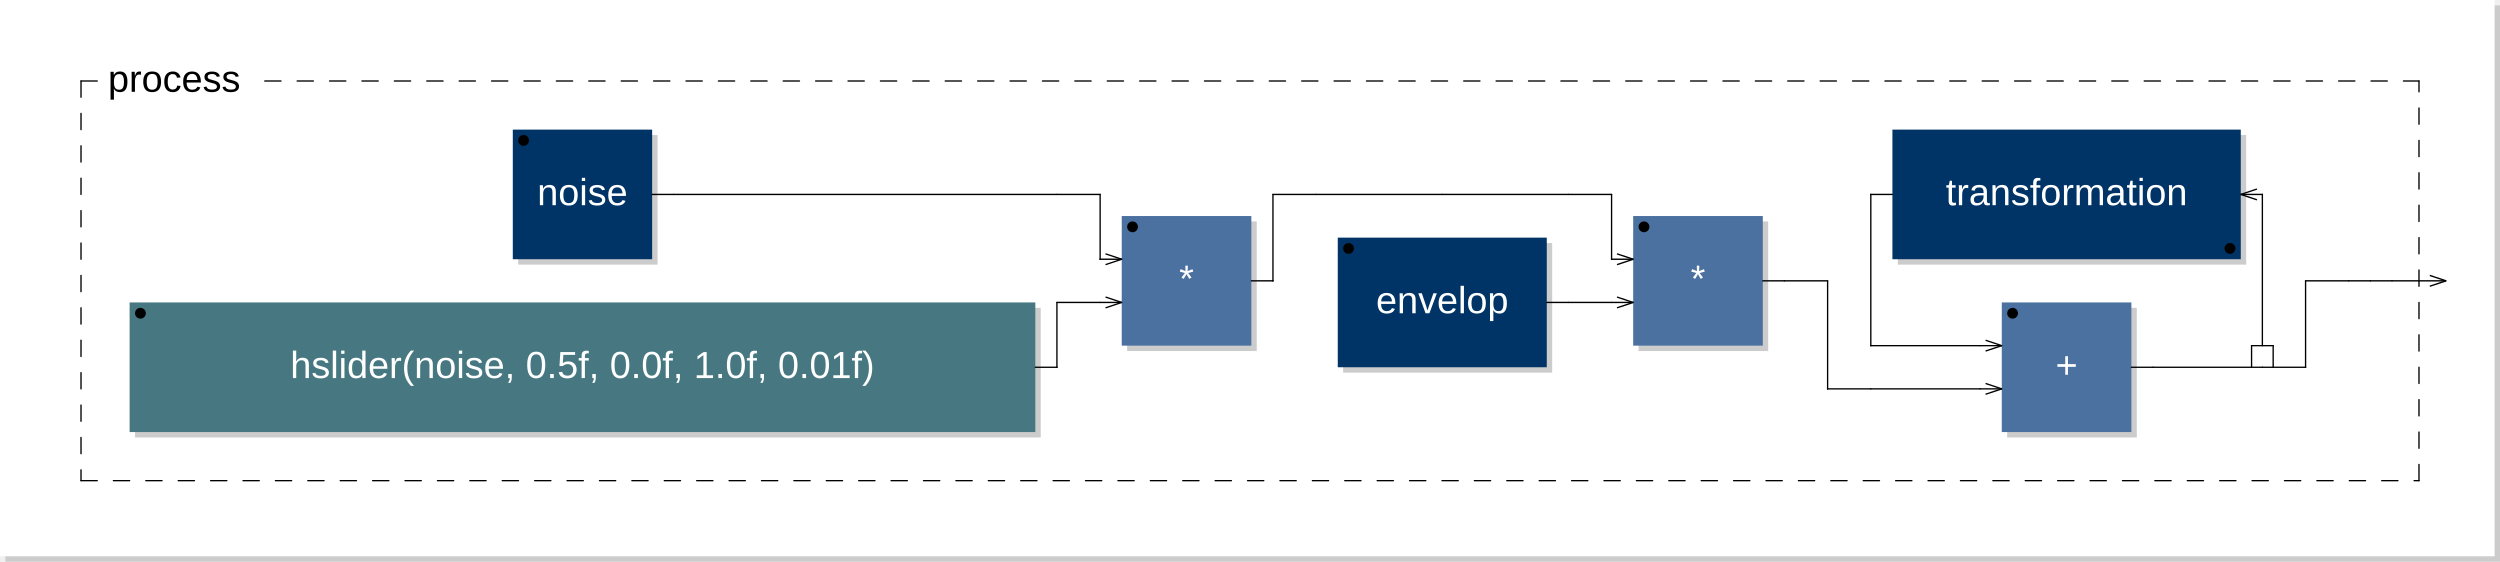
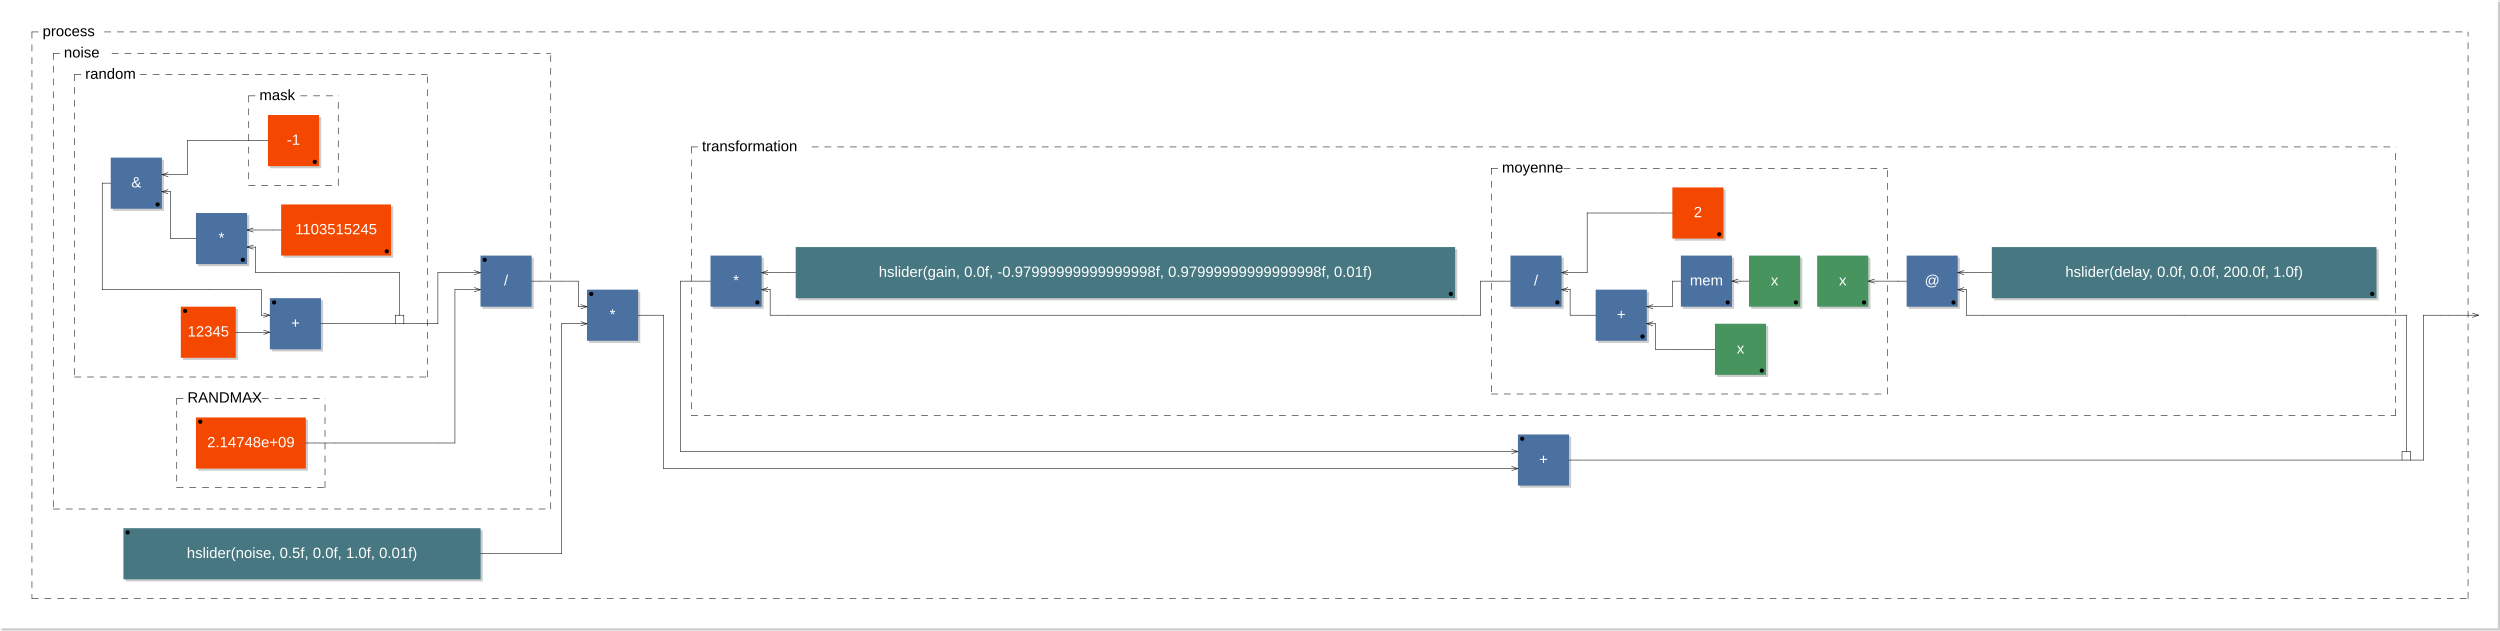
- <svg xmlns="http://www.w3.org/2000/svg" xmlns:xlink="http://www.w3.org/1999/xlink" viewBox="0 0 462.9 104" width="231.45mm" height="52mm" version="1.1">
-   <rect x="1" y="1" width="461.9" height="103" rx="0" ry="0" style="stroke:none;fill:#cccccc;" />
-   <rect x="0" y="0" width="461.9" height="103" rx="0" ry="0" style="stroke:none;fill:#ffffff;" />
+ <svg xmlns="http://www.w3.org/2000/svg" viewBox="0 0 1173.8 296" width="586.9mm" height="148mm" version="1.1">
+   <rect x="1" y="1" width="1172.8" height="295" rx="0" ry="0" style="stroke:none;fill:#cccccc;" />
+   <rect x="0" y="0" width="1172.8" height="295" rx="0" ry="0" style="stroke:none;fill:#ffffff;" />
  <text x="10" y="7" font-family="Arial" font-size="7" />
-   <a xlink:href="noise-0x7f2c7c030750.svg">
-     <rect x="95.95" y="25" width="25.8" height="24" rx="0" ry="0" style="stroke:none;fill:#cccccc;" />
-     <rect x="94.95" y="24" width="25.8" height="24" rx="0" ry="0" style="stroke:none;fill:#003366;" />
-   </a>
-   <a xlink:href="noise-0x7f2c7c030750.svg">
-     <text x="107.85" y="38" font-family="Arial" font-size="7" text-anchor="middle" fill="#FFFFFF">noise</text>
-   </a>
-   <circle cx="96.95" cy="26" r="1" />
-   <rect x="25" y="57" width="167.7" height="24" rx="0" ry="0" style="stroke:none;fill:#cccccc;" />
-   <rect x="24" y="56" width="167.7" height="24" rx="0" ry="0" style="stroke:none;fill:#477881;" />
-   <text x="107.85" y="70" font-family="Arial" font-size="7" text-anchor="middle" fill="#FFFFFF">hslider(noise, 0.5f, 0.0f, 1.0f, 0.01f)</text>
-   <circle cx="26" cy="58" r="1" />
-   <rect x="208.7" y="41" width="24" height="24" rx="0" ry="0" style="stroke:none;fill:#cccccc;" />
-   <rect x="207.7" y="40" width="24" height="24" rx="0" ry="0" style="stroke:none;fill:#4B71A1;" />
-   <text x="219.7" y="54" font-family="Arial" font-size="7" text-anchor="middle" fill="#FFFFFF">*</text>
-   <circle cx="209.7" cy="42" r="1" />
-   <line x1="204.7" y1="47" x2="207.7" y2="48" transform="rotate(0,207.7,48)" style="stroke: black; stroke-width:0.25;" />
-   <line x1="204.7" y1="49" x2="207.7" y2="48" transform="rotate(0,207.7,48)" style="stroke: black; stroke-width:0.25;" />
-   <line x1="204.7" y1="55" x2="207.7" y2="56" transform="rotate(0,207.7,56)" style="stroke: black; stroke-width:0.25;" />
-   <line x1="204.7" y1="57" x2="207.7" y2="56" transform="rotate(0,207.7,56)" style="stroke: black; stroke-width:0.25;" />
-   <a xlink:href="envelop-0x7f2c7c0cdb70.svg">
-     <rect x="248.7" y="45" width="38.7" height="24" rx="0" ry="0" style="stroke:none;fill:#cccccc;" />
-     <rect x="247.7" y="44" width="38.7" height="24" rx="0" ry="0" style="stroke:none;fill:#003366;" />
-   </a>
-   <a xlink:href="envelop-0x7f2c7c0cdb70.svg">
-     <text x="267.05" y="58" font-family="Arial" font-size="7" text-anchor="middle" fill="#FFFFFF">envelop</text>
-   </a>
-   <circle cx="249.7" cy="46" r="1" />
-   <rect x="303.4" y="41" width="24" height="24" rx="0" ry="0" style="stroke:none;fill:#cccccc;" />
-   <rect x="302.4" y="40" width="24" height="24" rx="0" ry="0" style="stroke:none;fill:#4B71A1;" />
-   <text x="314.4" y="54" font-family="Arial" font-size="7" text-anchor="middle" fill="#FFFFFF">*</text>
-   <circle cx="304.4" cy="42" r="1" />
-   <line x1="299.4" y1="47" x2="302.4" y2="48" transform="rotate(0,302.4,48)" style="stroke: black; stroke-width:0.25;" />
-   <line x1="299.4" y1="49" x2="302.4" y2="48" transform="rotate(0,302.4,48)" style="stroke: black; stroke-width:0.25;" />
-   <line x1="299.4" y1="55" x2="302.4" y2="56" transform="rotate(0,302.4,56)" style="stroke: black; stroke-width:0.25;" />
-   <line x1="299.4" y1="57" x2="302.4" y2="56" transform="rotate(0,302.4,56)" style="stroke: black; stroke-width:0.25;" />
-   <rect x="371.65" y="57" width="24" height="24" rx="0" ry="0" style="stroke:none;fill:#cccccc;" />
-   <rect x="370.65" y="56" width="24" height="24" rx="0" ry="0" style="stroke:none;fill:#4B71A1;" />
-   <text x="382.65" y="70" font-family="Arial" font-size="7" text-anchor="middle" fill="#FFFFFF">+</text>
-   <circle cx="372.65" cy="58" r="1" />
-   <line x1="367.65" y1="63" x2="370.65" y2="64" transform="rotate(0,370.65,64)" style="stroke: black; stroke-width:0.25;" />
-   <line x1="367.65" y1="65" x2="370.65" y2="64" transform="rotate(0,370.65,64)" style="stroke: black; stroke-width:0.25;" />
-   <line x1="367.65" y1="71" x2="370.65" y2="72" transform="rotate(0,370.65,72)" style="stroke: black; stroke-width:0.25;" />
-   <line x1="367.65" y1="73" x2="370.65" y2="72" transform="rotate(0,370.65,72)" style="stroke: black; stroke-width:0.25;" />
-   <a xlink:href="transformation-0x7f2c7c0d47f0.svg">
-     <rect x="351.4" y="25" width="64.5" height="24" rx="0" ry="0" style="stroke:none;fill:#cccccc;" />
-     <rect x="350.4" y="24" width="64.5" height="24" rx="0" ry="0" style="stroke:none;fill:#003366;" />
-   </a>
-   <a xlink:href="transformation-0x7f2c7c0d47f0.svg">
-     <text x="382.65" y="38" font-family="Arial" font-size="7" text-anchor="middle" fill="#FFFFFF">transformation</text>
-   </a>
-   <circle cx="412.9" cy="46" r="1" />
-   <line x1="417.9" y1="35" x2="414.9" y2="36" transform="rotate(0,414.9,36)" style="stroke: black; stroke-width:0.25;" />
-   <line x1="417.9" y1="37" x2="414.9" y2="36" transform="rotate(0,414.9,36)" style="stroke: black; stroke-width:0.25;" />
-   <line x1="416.9" y1="68" x2="416.9" y2="64" style="stroke:black; stroke-linecap:round; stroke-width:0.25;" />
-   <line x1="416.9" y1="64" x2="420.9" y2="64" style="stroke:black; stroke-linecap:round; stroke-width:0.25;" />
-   <line x1="420.9" y1="64" x2="420.9" y2="68" style="stroke:black; stroke-linecap:round; stroke-width:0.25;" />
-   <line x1="15" y1="15" x2="15" y2="89" style="stroke: black; stroke-linecap:round; stroke-width:0.25; stroke-dasharray:3,3;" />
-   <line x1="15" y1="89" x2="447.9" y2="89" style="stroke: black; stroke-linecap:round; stroke-width:0.25; stroke-dasharray:3,3;" />
-   <line x1="447.9" y1="89" x2="447.9" y2="15" style="stroke: black; stroke-linecap:round; stroke-width:0.25; stroke-dasharray:3,3;" />
+   <rect x="85.9" y="145" width="25.8" height="24" rx="0" ry="0" style="stroke:none;fill:#cccccc;" />
+   <rect x="84.9" y="144" width="25.8" height="24" rx="0" ry="0" style="stroke:none;fill:#f44800;" />
+   <text x="97.8" y="158" font-family="Arial" font-size="7" text-anchor="middle" fill="#FFFFFF">12345</text>
+   <circle cx="86.9" cy="146" r="1" />
+   <rect x="127.7" y="141" width="24" height="24" rx="0" ry="0" style="stroke:none;fill:#cccccc;" />
+   <rect x="126.7" y="140" width="24" height="24" rx="0" ry="0" style="stroke:none;fill:#4B71A1;" />
+   <text x="138.7" y="154" font-family="Arial" font-size="7" text-anchor="middle" fill="#FFFFFF">+</text>
+   <circle cx="128.7" cy="142" r="1" />
+   <line x1="123.7" y1="147" x2="126.7" y2="148" transform="rotate(0,126.7,148)" style="stroke: black; stroke-width:0.25;" />
+   <line x1="123.7" y1="149" x2="126.7" y2="148" transform="rotate(0,126.7,148)" style="stroke: black; stroke-width:0.25;" />
+   <line x1="123.7" y1="155" x2="126.7" y2="156" transform="rotate(0,126.7,156)" style="stroke: black; stroke-width:0.25;" />
+   <line x1="123.7" y1="157" x2="126.7" y2="156" transform="rotate(0,126.7,156)" style="stroke: black; stroke-width:0.25;" />
+   <rect x="133" y="97" width="51.6" height="24" rx="0" ry="0" style="stroke:none;fill:#cccccc;" />
+   <rect x="132" y="96" width="51.6" height="24" rx="0" ry="0" style="stroke:none;fill:#f44800;" />
+   <text x="157.8" y="110" font-family="Arial" font-size="7" text-anchor="middle" fill="#FFFFFF">1103515245</text>
+   <circle cx="181.6" cy="118" r="1" />
+   <rect x="93" y="101" width="24" height="24" rx="0" ry="0" style="stroke:none;fill:#cccccc;" />
+   <rect x="92" y="100" width="24" height="24" rx="0" ry="0" style="stroke:none;fill:#4B71A1;" />
+   <text x="104" y="114" font-family="Arial" font-size="7" text-anchor="middle" fill="#FFFFFF">*</text>
+   <circle cx="114" cy="122" r="1" />
+   <line x1="119" y1="115" x2="116" y2="116" transform="rotate(0,116,116)" style="stroke: black; stroke-width:0.25;" />
+   <line x1="119" y1="117" x2="116" y2="116" transform="rotate(0,116,116)" style="stroke: black; stroke-width:0.25;" />
+   <line x1="119" y1="107" x2="116" y2="108" transform="rotate(0,116,108)" style="stroke: black; stroke-width:0.25;" />
+   <line x1="119" y1="109" x2="116" y2="108" transform="rotate(0,116,108)" style="stroke: black; stroke-width:0.25;" />
+   <rect x="126.8" y="55" width="24" height="24" rx="0" ry="0" style="stroke:none;fill:#cccccc;" />
+   <rect x="125.8" y="54" width="24" height="24" rx="0" ry="0" style="stroke:none;fill:#f44800;" />
+   <text x="137.8" y="68" font-family="Arial" font-size="7" text-anchor="middle" fill="#FFFFFF">-1</text>
+   <circle cx="147.8" cy="76" r="1" />
+   <line x1="116.8" y1="45" x2="116.8" y2="87" style="stroke: black; stroke-linecap:round; stroke-width:0.25; stroke-dasharray:3,3;" />
+   <line x1="116.8" y1="87" x2="158.8" y2="87" style="stroke: black; stroke-linecap:round; stroke-width:0.25; stroke-dasharray:3,3;" />
+   <line x1="158.8" y1="87" x2="158.8" y2="45" style="stroke: black; stroke-linecap:round; stroke-width:0.25; stroke-dasharray:3,3;" />
+   <line x1="116.8" y1="45" x2="121.8" y2="45" style="stroke: black; stroke-linecap:round; stroke-width:0.25; stroke-dasharray:3,3;" />
+   <line x1="141.15" y1="45" x2="158.8" y2="45" style="stroke: black; stroke-linecap:round; stroke-width:0.25; stroke-dasharray:3,3;" />
+   <text x="121.8" y="47" font-family="Arial" font-size="7">mask</text>
+   <rect x="53" y="75" width="24" height="24" rx="0" ry="0" style="stroke:none;fill:#cccccc;" />
+   <rect x="52" y="74" width="24" height="24" rx="0" ry="0" style="stroke:none;fill:#4B71A1;" />
+   <text x="64" y="88" font-family="Arial" font-size="7" text-anchor="middle" fill="#FFFFFF">&amp;</text>
+   <circle cx="74" cy="96" r="1" />
+   <line x1="79" y1="89" x2="76" y2="90" transform="rotate(0,76,90)" style="stroke: black; stroke-width:0.25;" />
+   <line x1="79" y1="91" x2="76" y2="90" transform="rotate(0,76,90)" style="stroke: black; stroke-width:0.25;" />
+   <line x1="79" y1="81" x2="76" y2="82" transform="rotate(0,76,82)" style="stroke: black; stroke-width:0.25;" />
+   <line x1="79" y1="83" x2="76" y2="82" transform="rotate(0,76,82)" style="stroke: black; stroke-width:0.25;" />
+   <line x1="185.6" y1="152" x2="185.6" y2="148" style="stroke:black; stroke-linecap:round; stroke-width:0.25;" />
+   <line x1="185.6" y1="148" x2="189.6" y2="148" style="stroke:black; stroke-linecap:round; stroke-width:0.25;" />
+   <line x1="189.6" y1="148" x2="189.6" y2="152" style="stroke:black; stroke-linecap:round; stroke-width:0.25;" />
+   <line x1="35" y1="35" x2="35" y2="177" style="stroke: black; stroke-linecap:round; stroke-width:0.25; stroke-dasharray:3,3;" />
+   <line x1="35" y1="177" x2="200.6" y2="177" style="stroke: black; stroke-linecap:round; stroke-width:0.25; stroke-dasharray:3,3;" />
+   <line x1="200.6" y1="177" x2="200.6" y2="35" style="stroke: black; stroke-linecap:round; stroke-width:0.25; stroke-dasharray:3,3;" />
+   <line x1="35" y1="35" x2="40" y2="35" style="stroke: black; stroke-linecap:round; stroke-width:0.25; stroke-dasharray:3,3;" />
+   <line x1="65.8" y1="35" x2="200.6" y2="35" style="stroke: black; stroke-linecap:round; stroke-width:0.25; stroke-dasharray:3,3;" />
+   <text x="40" y="37" font-family="Arial" font-size="7">random</text>
+   <rect x="93" y="197" width="51.6" height="24" rx="0" ry="0" style="stroke:none;fill:#cccccc;" />
+   <rect x="92" y="196" width="51.6" height="24" rx="0" ry="0" style="stroke:none;fill:#f44800;" />
+   <text x="117.8" y="210" font-family="Arial" font-size="7" text-anchor="middle" fill="#FFFFFF">2.14748e+09</text>
+   <circle cx="94" cy="198" r="1" />
+   <line x1="83" y1="187" x2="83" y2="229" style="stroke: black; stroke-linecap:round; stroke-width:0.25; stroke-dasharray:3,3;" />
+   <line x1="83" y1="229" x2="152.6" y2="229" style="stroke: black; stroke-linecap:round; stroke-width:0.25; stroke-dasharray:3,3;" />
+   <line x1="152.6" y1="229" x2="152.6" y2="187" style="stroke: black; stroke-linecap:round; stroke-width:0.25; stroke-dasharray:3,3;" />
+   <line x1="83" y1="187" x2="88" y2="187" style="stroke: black; stroke-linecap:round; stroke-width:0.25; stroke-dasharray:3,3;" />
+   <line x1="117.025" y1="187" x2="152.6" y2="187" style="stroke: black; stroke-linecap:round; stroke-width:0.25; stroke-dasharray:3,3;" />
+   <text x="88" y="189" font-family="Arial" font-size="7">RANDMAX</text>
+   <rect x="226.6" y="121" width="24" height="24" rx="0" ry="0" style="stroke:none;fill:#cccccc;" />
+   <rect x="225.6" y="120" width="24" height="24" rx="0" ry="0" style="stroke:none;fill:#4B71A1;" />
+   <text x="237.6" y="134" font-family="Arial" font-size="7" text-anchor="middle" fill="#FFFFFF">/</text>
+   <circle cx="227.6" cy="122" r="1" />
+   <line x1="222.6" y1="127" x2="225.6" y2="128" transform="rotate(0,225.6,128)" style="stroke: black; stroke-width:0.25;" />
+   <line x1="222.6" y1="129" x2="225.6" y2="128" transform="rotate(0,225.6,128)" style="stroke: black; stroke-width:0.25;" />
+   <line x1="222.6" y1="135" x2="225.6" y2="136" transform="rotate(0,225.6,136)" style="stroke: black; stroke-width:0.25;" />
+   <line x1="222.6" y1="137" x2="225.6" y2="136" transform="rotate(0,225.6,136)" style="stroke: black; stroke-width:0.25;" />
+   <line x1="25" y1="25" x2="25" y2="239" style="stroke: black; stroke-linecap:round; stroke-width:0.25; stroke-dasharray:3,3;" />
+   <line x1="25" y1="239" x2="258.6" y2="239" style="stroke: black; stroke-linecap:round; stroke-width:0.25; stroke-dasharray:3,3;" />
+   <line x1="258.6" y1="239" x2="258.6" y2="25" style="stroke: black; stroke-linecap:round; stroke-width:0.25; stroke-dasharray:3,3;" />
+   <line x1="25" y1="25" x2="30" y2="25" style="stroke: black; stroke-linecap:round; stroke-width:0.25; stroke-dasharray:3,3;" />
+   <line x1="52.575" y1="25" x2="258.6" y2="25" style="stroke: black; stroke-linecap:round; stroke-width:0.25; stroke-dasharray:3,3;" />
+   <text x="30" y="27" font-family="Arial" font-size="7">noise</text>
+   <rect x="58.95" y="249" width="167.7" height="24" rx="0" ry="0" style="stroke:none;fill:#cccccc;" />
+   <rect x="57.95" y="248" width="167.7" height="24" rx="0" ry="0" style="stroke:none;fill:#477881;" />
+   <text x="141.8" y="262" font-family="Arial" font-size="7" text-anchor="middle" fill="#FFFFFF">hslider(noise, 0.5f, 0.0f, 1.0f, 0.01f)</text>
+   <circle cx="59.95" cy="250" r="1" />
+   <rect x="276.6" y="137" width="24" height="24" rx="0" ry="0" style="stroke:none;fill:#cccccc;" />
+   <rect x="275.6" y="136" width="24" height="24" rx="0" ry="0" style="stroke:none;fill:#4B71A1;" />
+   <text x="287.6" y="150" font-family="Arial" font-size="7" text-anchor="middle" fill="#FFFFFF">*</text>
+   <circle cx="277.6" cy="138" r="1" />
+   <line x1="272.6" y1="143" x2="275.6" y2="144" transform="rotate(0,275.6,144)" style="stroke: black; stroke-width:0.25;" />
+   <line x1="272.6" y1="145" x2="275.6" y2="144" transform="rotate(0,275.6,144)" style="stroke: black; stroke-width:0.25;" />
+   <line x1="272.6" y1="151" x2="275.6" y2="152" transform="rotate(0,275.6,152)" style="stroke: black; stroke-width:0.25;" />
+   <line x1="272.6" y1="153" x2="275.6" y2="152" transform="rotate(0,275.6,152)" style="stroke: black; stroke-width:0.25;" />
+   <rect x="713.7" y="205" width="24" height="24" rx="0" ry="0" style="stroke:none;fill:#cccccc;" />
+   <rect x="712.7" y="204" width="24" height="24" rx="0" ry="0" style="stroke:none;fill:#4B71A1;" />
+   <text x="724.7" y="218" font-family="Arial" font-size="7" text-anchor="middle" fill="#FFFFFF">+</text>
+   <circle cx="714.7" cy="206" r="1" />
+   <line x1="709.7" y1="211" x2="712.7" y2="212" transform="rotate(0,712.7,212)" style="stroke: black; stroke-width:0.25;" />
+   <line x1="709.7" y1="213" x2="712.7" y2="212" transform="rotate(0,712.7,212)" style="stroke: black; stroke-width:0.25;" />
+   <line x1="709.7" y1="219" x2="712.7" y2="220" transform="rotate(0,712.7,220)" style="stroke: black; stroke-width:0.25;" />
+   <line x1="709.7" y1="221" x2="712.7" y2="220" transform="rotate(0,712.7,220)" style="stroke: black; stroke-width:0.25;" />
+   <rect x="936.2" y="117" width="180.6" height="24" rx="0" ry="0" style="stroke:none;fill:#cccccc;" />
+   <rect x="935.2" y="116" width="180.6" height="24" rx="0" ry="0" style="stroke:none;fill:#477881;" />
+   <text x="1025.5" y="130" font-family="Arial" font-size="7" text-anchor="middle" fill="#FFFFFF">hslider(delay, 0.0f, 0.0f, 200.0f, 1.0f)</text>
+   <circle cx="1113.8" cy="138" r="1" />
+   <rect x="896.2" y="121" width="24" height="24" rx="0" ry="0" style="stroke:none;fill:#cccccc;" />
+   <rect x="895.2" y="120" width="24" height="24" rx="0" ry="0" style="stroke:none;fill:#4B71A1;" />
+   <text x="907.2" y="134" font-family="Arial" font-size="7" text-anchor="middle" fill="#FFFFFF">@</text>
+   <circle cx="917.2" cy="142" r="1" />
+   <line x1="922.2" y1="135" x2="919.2" y2="136" transform="rotate(0,919.2,136)" style="stroke: black; stroke-width:0.25;" />
+   <line x1="922.2" y1="137" x2="919.2" y2="136" transform="rotate(0,919.2,136)" style="stroke: black; stroke-width:0.25;" />
+   <line x1="922.2" y1="127" x2="919.2" y2="128" transform="rotate(0,919.2,128)" style="stroke: black; stroke-width:0.25;" />
+   <line x1="922.2" y1="129" x2="919.2" y2="128" transform="rotate(0,919.2,128)" style="stroke: black; stroke-width:0.25;" />
+   <rect x="854.2" y="121" width="24" height="24" rx="0" ry="0" style="stroke:none;fill:#cccccc;" />
+   <rect x="853.2" y="120" width="24" height="24" rx="0" ry="0" style="stroke:none;fill:#47945E;" />
+   <text x="865.2" y="134" font-family="Arial" font-size="7" text-anchor="middle" fill="#FFFFFF">x</text>
+   <circle cx="875.2" cy="142" r="1" />
+   <line x1="880.2" y1="131" x2="877.2" y2="132" transform="rotate(0,877.2,132)" style="stroke: black; stroke-width:0.25;" />
+   <line x1="880.2" y1="133" x2="877.2" y2="132" transform="rotate(0,877.2,132)" style="stroke: black; stroke-width:0.25;" />
+   <rect x="806.2" y="153" width="24" height="24" rx="0" ry="0" style="stroke:none;fill:#cccccc;" />
+   <rect x="805.2" y="152" width="24" height="24" rx="0" ry="0" style="stroke:none;fill:#47945E;" />
+   <text x="817.2" y="166" font-family="Arial" font-size="7" text-anchor="middle" fill="#FFFFFF">x</text>
+   <circle cx="827.2" cy="174" r="1" />
+   <rect x="822.2" y="121" width="24" height="24" rx="0" ry="0" style="stroke:none;fill:#cccccc;" />
+   <rect x="821.2" y="120" width="24" height="24" rx="0" ry="0" style="stroke:none;fill:#47945E;" />
+   <text x="833.2" y="134" font-family="Arial" font-size="7" text-anchor="middle" fill="#FFFFFF">x</text>
+   <circle cx="843.2" cy="142" r="1" />
+   <rect x="790.2" y="121" width="24" height="24" rx="0" ry="0" style="stroke:none;fill:#cccccc;" />
+   <rect x="789.2" y="120" width="24" height="24" rx="0" ry="0" style="stroke:none;fill:#4B71A1;" />
+   <text x="801.2" y="134" font-family="Arial" font-size="7" text-anchor="middle" fill="#FFFFFF">mem</text>
+   <circle cx="811.2" cy="142" r="1" />
+   <line x1="816.2" y1="131" x2="813.2" y2="132" transform="rotate(0,813.2,132)" style="stroke: black; stroke-width:0.25;" />
+   <line x1="816.2" y1="133" x2="813.2" y2="132" transform="rotate(0,813.2,132)" style="stroke: black; stroke-width:0.25;" />
+   <rect x="750.2" y="137" width="24" height="24" rx="0" ry="0" style="stroke:none;fill:#cccccc;" />
+   <rect x="749.2" y="136" width="24" height="24" rx="0" ry="0" style="stroke:none;fill:#4B71A1;" />
+   <text x="761.2" y="150" font-family="Arial" font-size="7" text-anchor="middle" fill="#FFFFFF">+</text>
+   <circle cx="771.2" cy="158" r="1" />
+   <line x1="776.2" y1="151" x2="773.2" y2="152" transform="rotate(0,773.2,152)" style="stroke: black; stroke-width:0.25;" />
+   <line x1="776.2" y1="153" x2="773.2" y2="152" transform="rotate(0,773.2,152)" style="stroke: black; stroke-width:0.25;" />
+   <line x1="776.2" y1="143" x2="773.2" y2="144" transform="rotate(0,773.2,144)" style="stroke: black; stroke-width:0.25;" />
+   <line x1="776.2" y1="145" x2="773.2" y2="144" transform="rotate(0,773.2,144)" style="stroke: black; stroke-width:0.25;" />
+   <rect x="786.2" y="89" width="24" height="24" rx="0" ry="0" style="stroke:none;fill:#cccccc;" />
+   <rect x="785.2" y="88" width="24" height="24" rx="0" ry="0" style="stroke:none;fill:#f44800;" />
+   <text x="797.2" y="102" font-family="Arial" font-size="7" text-anchor="middle" fill="#FFFFFF">2</text>
+   <circle cx="807.2" cy="110" r="1" />
+   <rect x="710.2" y="121" width="24" height="24" rx="0" ry="0" style="stroke:none;fill:#cccccc;" />
+   <rect x="709.2" y="120" width="24" height="24" rx="0" ry="0" style="stroke:none;fill:#4B71A1;" />
+   <text x="721.2" y="134" font-family="Arial" font-size="7" text-anchor="middle" fill="#FFFFFF">/</text>
+   <circle cx="731.2" cy="142" r="1" />
+   <line x1="736.2" y1="135" x2="733.2" y2="136" transform="rotate(0,733.2,136)" style="stroke: black; stroke-width:0.25;" />
+   <line x1="736.2" y1="137" x2="733.2" y2="136" transform="rotate(0,733.2,136)" style="stroke: black; stroke-width:0.25;" />
+   <line x1="736.2" y1="127" x2="733.2" y2="128" transform="rotate(0,733.2,128)" style="stroke: black; stroke-width:0.25;" />
+   <line x1="736.2" y1="129" x2="733.2" y2="128" transform="rotate(0,733.2,128)" style="stroke: black; stroke-width:0.25;" />
+   <line x1="700.2" y1="79" x2="700.2" y2="185" style="stroke: black; stroke-linecap:round; stroke-width:0.25; stroke-dasharray:3,3;" />
+   <line x1="700.2" y1="185" x2="886.2" y2="185" style="stroke: black; stroke-linecap:round; stroke-width:0.25; stroke-dasharray:3,3;" />
+   <line x1="886.2" y1="185" x2="886.2" y2="79" style="stroke: black; stroke-linecap:round; stroke-width:0.25; stroke-dasharray:3,3;" />
+   <line x1="700.2" y1="79" x2="705.2" y2="79" style="stroke: black; stroke-linecap:round; stroke-width:0.25; stroke-dasharray:3,3;" />
+   <line x1="734.225" y1="79" x2="886.2" y2="79" style="stroke: black; stroke-linecap:round; stroke-width:0.25; stroke-dasharray:3,3;" />
+   <text x="705.2" y="81" font-family="Arial" font-size="7">moyenne</text>
+   <rect x="374.6" y="117" width="309.6" height="24" rx="0" ry="0" style="stroke:none;fill:#cccccc;" />
+   <rect x="373.6" y="116" width="309.6" height="24" rx="0" ry="0" style="stroke:none;fill:#477881;" />
+   <text x="528.4" y="130" font-family="Arial" font-size="7" text-anchor="middle" fill="#FFFFFF">hslider(gain, 0.0f, -0.97999999999999998f, 0.97999999999999998f, 0.01f)</text>
+   <circle cx="681.2" cy="138" r="1" />
+   <rect x="334.6" y="121" width="24" height="24" rx="0" ry="0" style="stroke:none;fill:#cccccc;" />
+   <rect x="333.6" y="120" width="24" height="24" rx="0" ry="0" style="stroke:none;fill:#4B71A1;" />
+   <text x="345.6" y="134" font-family="Arial" font-size="7" text-anchor="middle" fill="#FFFFFF">*</text>
+   <circle cx="355.6" cy="142" r="1" />
+   <line x1="360.6" y1="135" x2="357.6" y2="136" transform="rotate(0,357.6,136)" style="stroke: black; stroke-width:0.25;" />
+   <line x1="360.6" y1="137" x2="357.6" y2="136" transform="rotate(0,357.6,136)" style="stroke: black; stroke-width:0.25;" />
+   <line x1="360.6" y1="127" x2="357.6" y2="128" transform="rotate(0,357.6,128)" style="stroke: black; stroke-width:0.25;" />
+   <line x1="360.6" y1="129" x2="357.6" y2="128" transform="rotate(0,357.6,128)" style="stroke: black; stroke-width:0.25;" />
+   <line x1="324.6" y1="69" x2="324.6" y2="195" style="stroke: black; stroke-linecap:round; stroke-width:0.25; stroke-dasharray:3,3;" />
+   <line x1="324.6" y1="195" x2="1124.8" y2="195" style="stroke: black; stroke-linecap:round; stroke-width:0.25; stroke-dasharray:3,3;" />
+   <line x1="1124.8" y1="195" x2="1124.8" y2="69" style="stroke: black; stroke-linecap:round; stroke-width:0.25; stroke-dasharray:3,3;" />
+   <line x1="324.6" y1="69" x2="329.6" y2="69" style="stroke: black; stroke-linecap:round; stroke-width:0.25; stroke-dasharray:3,3;" />
+   <line x1="381.2" y1="69" x2="1124.8" y2="69" style="stroke: black; stroke-linecap:round; stroke-width:0.25; stroke-dasharray:3,3;" />
+   <text x="329.6" y="71" font-family="Arial" font-size="7">transformation</text>
+   <line x1="1127.8" y1="216" x2="1127.8" y2="212" style="stroke:black; stroke-linecap:round; stroke-width:0.25;" />
+   <line x1="1127.8" y1="212" x2="1131.8" y2="212" style="stroke:black; stroke-linecap:round; stroke-width:0.25;" />
+   <line x1="1131.8" y1="212" x2="1131.8" y2="216" style="stroke:black; stroke-linecap:round; stroke-width:0.25;" />
+   <line x1="15" y1="15" x2="15" y2="281" style="stroke: black; stroke-linecap:round; stroke-width:0.25; stroke-dasharray:3,3;" />
+   <line x1="15" y1="281" x2="1158.8" y2="281" style="stroke: black; stroke-linecap:round; stroke-width:0.25; stroke-dasharray:3,3;" />
+   <line x1="1158.8" y1="281" x2="1158.8" y2="15" style="stroke: black; stroke-linecap:round; stroke-width:0.25; stroke-dasharray:3,3;" />
  <line x1="15" y1="15" x2="20" y2="15" style="stroke: black; stroke-linecap:round; stroke-width:0.25; stroke-dasharray:3,3;" />
-   <line x1="49.025" y1="15" x2="447.9" y2="15" style="stroke: black; stroke-linecap:round; stroke-width:0.25; stroke-dasharray:3,3;" />
+   <line x1="49.025" y1="15" x2="1158.8" y2="15" style="stroke: black; stroke-linecap:round; stroke-width:0.25; stroke-dasharray:3,3;" />
  <text x="20" y="17" font-family="Arial" font-size="7">process</text>
-   <line x1="449.9" y1="51" x2="452.9" y2="52" transform="rotate(0,452.9,52)" style="stroke: black; stroke-width:0.25;" />
-   <line x1="449.9" y1="53" x2="452.9" y2="52" transform="rotate(0,452.9,52)" style="stroke: black; stroke-width:0.25;" />
-   <line x1="120.75" y1="36" x2="124.75" y2="36" style="stroke:black; stroke-linecap:round; stroke-width:0.25;" />
-   <line x1="124.75" y1="36" x2="195.7" y2="36" style="stroke:black; stroke-linecap:round; stroke-width:0.25;" />
-   <line x1="191.7" y1="68" x2="195.7" y2="68" style="stroke:black; stroke-linecap:round; stroke-width:0.25;" />
-   <line x1="195.7" y1="36" x2="203.7" y2="36" style="stroke:black; stroke-linecap:round; stroke-width:0.25;" />
-   <line x1="195.7" y1="56" x2="203.7" y2="56" style="stroke:black; stroke-linecap:round; stroke-width:0.25;" />
-   <line x1="195.7" y1="68" x2="195.7" y2="56" style="stroke:black; stroke-linecap:round; stroke-width:0.25;" />
-   <line x1="195.7" y1="68" x2="195.7" y2="68" style="stroke:black; stroke-linecap:round; stroke-width:0.25;" />
-   <line x1="203.7" y1="36" x2="203.7" y2="48" style="stroke:black; stroke-linecap:round; stroke-width:0.25;" />
-   <line x1="203.7" y1="48" x2="203.7" y2="48" style="stroke:black; stroke-linecap:round; stroke-width:0.25;" />
-   <line x1="203.7" y1="48" x2="207.7" y2="48" style="stroke:black; stroke-linecap:round; stroke-width:0.25;" />
-   <line x1="203.7" y1="56" x2="207.7" y2="56" style="stroke:black; stroke-linecap:round; stroke-width:0.25;" />
-   <line x1="231.7" y1="52" x2="235.7" y2="52" style="stroke:black; stroke-linecap:round; stroke-width:0.25;" />
-   <line x1="235.7" y1="36" x2="243.7" y2="36" style="stroke:black; stroke-linecap:round; stroke-width:0.25;" />
-   <line x1="235.7" y1="52" x2="235.7" y2="36" style="stroke:black; stroke-linecap:round; stroke-width:0.25;" />
-   <line x1="235.7" y1="52" x2="235.7" y2="52" style="stroke:black; stroke-linecap:round; stroke-width:0.25;" />
-   <line x1="243.7" y1="36" x2="267.05" y2="36" style="stroke:black; stroke-linecap:round; stroke-width:0.25;" />
-   <line x1="267.05" y1="36" x2="290.4" y2="36" style="stroke:black; stroke-linecap:round; stroke-width:0.25;" />
-   <line x1="286.4" y1="56" x2="290.4" y2="56" style="stroke:black; stroke-linecap:round; stroke-width:0.25;" />
-   <line x1="290.4" y1="56" x2="298.4" y2="56" style="stroke:black; stroke-linecap:round; stroke-width:0.25;" />
-   <line x1="290.4" y1="36" x2="298.4" y2="36" style="stroke:black; stroke-linecap:round; stroke-width:0.25;" />
-   <line x1="298.4" y1="48" x2="302.4" y2="48" style="stroke:black; stroke-linecap:round; stroke-width:0.25;" />
-   <line x1="298.4" y1="56" x2="302.4" y2="56" style="stroke:black; stroke-linecap:round; stroke-width:0.25;" />
-   <line x1="298.4" y1="36" x2="298.4" y2="48" style="stroke:black; stroke-linecap:round; stroke-width:0.25;" />
-   <line x1="298.4" y1="48" x2="298.4" y2="48" style="stroke:black; stroke-linecap:round; stroke-width:0.25;" />
-   <line x1="326.4" y1="52" x2="330.4" y2="52" style="stroke:black; stroke-linecap:round; stroke-width:0.25;" />
-   <line x1="330.4" y1="52" x2="338.4" y2="52" style="stroke:black; stroke-linecap:round; stroke-width:0.25;" />
-   <line x1="338.4" y1="52" x2="338.4" y2="72" style="stroke:black; stroke-linecap:round; stroke-width:0.25;" />
-   <line x1="338.4" y1="72" x2="338.4" y2="72" style="stroke:black; stroke-linecap:round; stroke-width:0.25;" />
-   <line x1="338.4" y1="72" x2="346.4" y2="72" style="stroke:black; stroke-linecap:round; stroke-width:0.25;" />
-   <line x1="346.4" y1="36" x2="346.4" y2="36" style="stroke:black; stroke-linecap:round; stroke-width:0.25;" />
-   <line x1="346.4" y1="36" x2="346.4" y2="64" style="stroke:black; stroke-linecap:round; stroke-width:0.25;" />
-   <line x1="346.4" y1="64" x2="346.4" y2="64" style="stroke:black; stroke-linecap:round; stroke-width:0.25;" />
-   <line x1="346.4" y1="64" x2="366.65" y2="64" style="stroke:black; stroke-linecap:round; stroke-width:0.25;" />
-   <line x1="346.4" y1="72" x2="366.65" y2="72" style="stroke:black; stroke-linecap:round; stroke-width:0.25;" />
-   <line x1="350.4" y1="36" x2="346.4" y2="36" style="stroke:black; stroke-linecap:round; stroke-width:0.25;" />
-   <line x1="366.65" y1="64" x2="370.65" y2="64" style="stroke:black; stroke-linecap:round; stroke-width:0.25;" />
-   <line x1="366.65" y1="72" x2="370.65" y2="72" style="stroke:black; stroke-linecap:round; stroke-width:0.25;" />
-   <line x1="394.65" y1="68" x2="398.65" y2="68" style="stroke:black; stroke-linecap:round; stroke-width:0.25;" />
-   <line x1="398.65" y1="68" x2="418.9" y2="68" style="stroke:black; stroke-linecap:round; stroke-width:0.25;" />
-   <line x1="418.9" y1="36" x2="414.9" y2="36" style="stroke:black; stroke-linecap:round; stroke-width:0.25;" />
-   <line x1="418.9" y1="36" x2="418.9" y2="36" style="stroke:black; stroke-linecap:round; stroke-width:0.25;" />
-   <line x1="418.9" y1="64" x2="418.9" y2="36" style="stroke:black; stroke-linecap:round; stroke-width:0.25;" />
-   <line x1="418.9" y1="68" x2="420.9" y2="68" style="stroke:black; stroke-linecap:round; stroke-width:0.25;" />
-   <line x1="420.9" y1="68" x2="426.9" y2="68" style="stroke:black; stroke-linecap:round; stroke-width:0.25;" />
-   <line x1="426.9" y1="52" x2="434.9" y2="52" style="stroke:black; stroke-linecap:round; stroke-width:0.25;" />
-   <line x1="426.9" y1="68" x2="426.9" y2="52" style="stroke:black; stroke-linecap:round; stroke-width:0.25;" />
-   <line x1="426.9" y1="68" x2="426.9" y2="68" style="stroke:black; stroke-linecap:round; stroke-width:0.25;" />
-   <line x1="434.9" y1="52" x2="438.9" y2="52" style="stroke:black; stroke-linecap:round; stroke-width:0.25;" />
-   <line x1="438.9" y1="52" x2="442.9" y2="52" style="stroke:black; stroke-linecap:round; stroke-width:0.25;" />
-   <line x1="442.9" y1="52" x2="452.9" y2="52" style="stroke:black; stroke-linecap:round; stroke-width:0.25;" />
+   <line x1="1160.8" y1="147" x2="1163.8" y2="148" transform="rotate(0,1163.8,148)" style="stroke: black; stroke-width:0.25;" />
+   <line x1="1160.8" y1="149" x2="1163.8" y2="148" transform="rotate(0,1163.8,148)" style="stroke: black; stroke-width:0.25;" />
+   <line x1="48" y1="86" x2="48" y2="86" style="stroke:black; stroke-linecap:round; stroke-width:0.25;" />
+   <line x1="48" y1="86" x2="48" y2="136" style="stroke:black; stroke-linecap:round; stroke-width:0.25;" />
+   <line x1="48" y1="136" x2="48" y2="136" style="stroke:black; stroke-linecap:round; stroke-width:0.25;" />
+   <line x1="48" y1="136" x2="80.9" y2="136" style="stroke:black; stroke-linecap:round; stroke-width:0.25;" />
+   <line x1="52" y1="86" x2="48" y2="86" style="stroke:black; stroke-linecap:round; stroke-width:0.25;" />
+   <line x1="80" y1="82" x2="76" y2="82" style="stroke:black; stroke-linecap:round; stroke-width:0.25;" />
+   <line x1="80" y1="90" x2="76" y2="90" style="stroke:black; stroke-linecap:round; stroke-width:0.25;" />
+   <line x1="80" y1="90" x2="80" y2="90" style="stroke:black; stroke-linecap:round; stroke-width:0.25;" />
+   <line x1="80" y1="112" x2="80" y2="90" style="stroke:black; stroke-linecap:round; stroke-width:0.25;" />
+   <line x1="80.9" y1="136" x2="97.8" y2="136" style="stroke:black; stroke-linecap:round; stroke-width:0.25;" />
+   <line x1="88" y1="66" x2="88" y2="66" style="stroke:black; stroke-linecap:round; stroke-width:0.25;" />
+   <line x1="88" y1="66" x2="88" y2="82" style="stroke:black; stroke-linecap:round; stroke-width:0.25;" />
+   <line x1="88" y1="82" x2="80" y2="82" style="stroke:black; stroke-linecap:round; stroke-width:0.25;" />
+   <line x1="88" y1="112" x2="80" y2="112" style="stroke:black; stroke-linecap:round; stroke-width:0.25;" />
+   <line x1="92" y1="112" x2="88" y2="112" style="stroke:black; stroke-linecap:round; stroke-width:0.25;" />
+   <line x1="97.8" y1="136" x2="114.7" y2="136" style="stroke:black; stroke-linecap:round; stroke-width:0.25;" />
+   <line x1="110.7" y1="156" x2="114.7" y2="156" style="stroke:black; stroke-linecap:round; stroke-width:0.25;" />
+   <line x1="111.8" y1="66" x2="88" y2="66" style="stroke:black; stroke-linecap:round; stroke-width:0.25;" />
+   <line x1="114.7" y1="156" x2="122.7" y2="156" style="stroke:black; stroke-linecap:round; stroke-width:0.25;" />
+   <line x1="114.7" y1="136" x2="122.7" y2="136" style="stroke:black; stroke-linecap:round; stroke-width:0.25;" />
+   <line x1="120" y1="108" x2="116" y2="108" style="stroke:black; stroke-linecap:round; stroke-width:0.25;" />
+   <line x1="120" y1="116" x2="116" y2="116" style="stroke:black; stroke-linecap:round; stroke-width:0.25;" />
+   <line x1="120" y1="116" x2="120" y2="116" style="stroke:black; stroke-linecap:round; stroke-width:0.25;" />
+   <line x1="120" y1="128" x2="120" y2="116" style="stroke:black; stroke-linecap:round; stroke-width:0.25;" />
+   <line x1="121.8" y1="66" x2="111.8" y2="66" style="stroke:black; stroke-linecap:round; stroke-width:0.25;" />
+   <line x1="122.7" y1="148" x2="126.7" y2="148" style="stroke:black; stroke-linecap:round; stroke-width:0.25;" />
+   <line x1="122.7" y1="156" x2="126.7" y2="156" style="stroke:black; stroke-linecap:round; stroke-width:0.25;" />
+   <line x1="122.7" y1="136" x2="122.7" y2="148" style="stroke:black; stroke-linecap:round; stroke-width:0.25;" />
+   <line x1="122.7" y1="148" x2="122.7" y2="148" style="stroke:black; stroke-linecap:round; stroke-width:0.25;" />
+   <line x1="125.8" y1="66" x2="121.8" y2="66" style="stroke:black; stroke-linecap:round; stroke-width:0.25;" />
+   <line x1="128" y1="108" x2="120" y2="108" style="stroke:black; stroke-linecap:round; stroke-width:0.25;" />
+   <line x1="128" y1="128" x2="120" y2="128" style="stroke:black; stroke-linecap:round; stroke-width:0.25;" />
+   <line x1="132" y1="108" x2="128" y2="108" style="stroke:black; stroke-linecap:round; stroke-width:0.25;" />
+   <line x1="143.6" y1="208" x2="147.6" y2="208" style="stroke:black; stroke-linecap:round; stroke-width:0.25;" />
+   <line x1="147.6" y1="208" x2="157.6" y2="208" style="stroke:black; stroke-linecap:round; stroke-width:0.25;" />
+   <line x1="150.7" y1="152" x2="154.7" y2="152" style="stroke:black; stroke-linecap:round; stroke-width:0.25;" />
+   <line x1="154.7" y1="152" x2="187.6" y2="152" style="stroke:black; stroke-linecap:round; stroke-width:0.25;" />
+   <line x1="157.6" y1="208" x2="205.6" y2="208" style="stroke:black; stroke-linecap:round; stroke-width:0.25;" />
+   <line x1="157.8" y1="128" x2="128" y2="128" style="stroke:black; stroke-linecap:round; stroke-width:0.25;" />
+   <line x1="187.6" y1="128" x2="187.6" y2="128" style="stroke:black; stroke-linecap:round; stroke-width:0.25;" />
+   <line x1="187.6" y1="148" x2="187.6" y2="128" style="stroke:black; stroke-linecap:round; stroke-width:0.25;" />
+   <line x1="187.6" y1="152" x2="189.6" y2="152" style="stroke:black; stroke-linecap:round; stroke-width:0.25;" />
+   <line x1="187.6" y1="128" x2="157.8" y2="128" style="stroke:black; stroke-linecap:round; stroke-width:0.25;" />
+   <line x1="189.6" y1="152" x2="195.6" y2="152" style="stroke:black; stroke-linecap:round; stroke-width:0.25;" />
+   <line x1="195.6" y1="152" x2="205.6" y2="152" style="stroke:black; stroke-linecap:round; stroke-width:0.25;" />
+   <line x1="205.6" y1="128" x2="221.6" y2="128" style="stroke:black; stroke-linecap:round; stroke-width:0.25;" />
+   <line x1="205.6" y1="152" x2="205.6" y2="128" style="stroke:black; stroke-linecap:round; stroke-width:0.25;" />
+   <line x1="205.6" y1="152" x2="205.6" y2="152" style="stroke:black; stroke-linecap:round; stroke-width:0.25;" />
+   <line x1="205.6" y1="208" x2="213.6" y2="208" style="stroke:black; stroke-linecap:round; stroke-width:0.25;" />
+   <line x1="213.6" y1="136" x2="221.6" y2="136" style="stroke:black; stroke-linecap:round; stroke-width:0.25;" />
+   <line x1="213.6" y1="208" x2="213.6" y2="136" style="stroke:black; stroke-linecap:round; stroke-width:0.25;" />
+   <line x1="221.6" y1="128" x2="225.6" y2="128" style="stroke:black; stroke-linecap:round; stroke-width:0.25;" />
+   <line x1="221.6" y1="136" x2="225.6" y2="136" style="stroke:black; stroke-linecap:round; stroke-width:0.25;" />
+   <line x1="225.65" y1="260" x2="229.65" y2="260" style="stroke:black; stroke-linecap:round; stroke-width:0.25;" />
+   <line x1="229.65" y1="260" x2="263.6" y2="260" style="stroke:black; stroke-linecap:round; stroke-width:0.25;" />
+   <line x1="249.6" y1="132" x2="253.6" y2="132" style="stroke:black; stroke-linecap:round; stroke-width:0.25;" />
+   <line x1="253.6" y1="132" x2="263.6" y2="132" style="stroke:black; stroke-linecap:round; stroke-width:0.25;" />
+   <line x1="263.6" y1="152" x2="271.6" y2="152" style="stroke:black; stroke-linecap:round; stroke-width:0.25;" />
+   <line x1="263.6" y1="260" x2="263.6" y2="152" style="stroke:black; stroke-linecap:round; stroke-width:0.25;" />
+   <line x1="263.6" y1="260" x2="263.6" y2="260" style="stroke:black; stroke-linecap:round; stroke-width:0.25;" />
+   <line x1="263.6" y1="132" x2="271.6" y2="132" style="stroke:black; stroke-linecap:round; stroke-width:0.25;" />
+   <line x1="271.6" y1="132" x2="271.6" y2="144" style="stroke:black; stroke-linecap:round; stroke-width:0.25;" />
+   <line x1="271.6" y1="144" x2="271.6" y2="144" style="stroke:black; stroke-linecap:round; stroke-width:0.25;" />
+   <line x1="271.6" y1="144" x2="275.6" y2="144" style="stroke:black; stroke-linecap:round; stroke-width:0.25;" />
+   <line x1="271.6" y1="152" x2="275.6" y2="152" style="stroke:black; stroke-linecap:round; stroke-width:0.25;" />
+   <line x1="299.6" y1="148" x2="303.6" y2="148" style="stroke:black; stroke-linecap:round; stroke-width:0.25;" />
+   <line x1="303.6" y1="148" x2="311.6" y2="148" style="stroke:black; stroke-linecap:round; stroke-width:0.25;" />
+   <line x1="311.6" y1="148" x2="311.6" y2="220" style="stroke:black; stroke-linecap:round; stroke-width:0.25;" />
+   <line x1="311.6" y1="220" x2="311.6" y2="220" style="stroke:black; stroke-linecap:round; stroke-width:0.25;" />
+   <line x1="311.6" y1="220" x2="319.6" y2="220" style="stroke:black; stroke-linecap:round; stroke-width:0.25;" />
+   <line x1="319.6" y1="132" x2="319.6" y2="132" style="stroke:black; stroke-linecap:round; stroke-width:0.25;" />
+   <line x1="319.6" y1="132" x2="319.6" y2="212" style="stroke:black; stroke-linecap:round; stroke-width:0.25;" />
+   <line x1="319.6" y1="212" x2="319.6" y2="212" style="stroke:black; stroke-linecap:round; stroke-width:0.25;" />
+   <line x1="319.6" y1="212" x2="708.7" y2="212" style="stroke:black; stroke-linecap:round; stroke-width:0.25;" />
+   <line x1="319.6" y1="220" x2="708.7" y2="220" style="stroke:black; stroke-linecap:round; stroke-width:0.25;" />
+   <line x1="329.6" y1="132" x2="319.6" y2="132" style="stroke:black; stroke-linecap:round; stroke-width:0.25;" />
+   <line x1="333.6" y1="132" x2="329.6" y2="132" style="stroke:black; stroke-linecap:round; stroke-width:0.25;" />
+   <line x1="361.6" y1="128" x2="357.6" y2="128" style="stroke:black; stroke-linecap:round; stroke-width:0.25;" />
+   <line x1="361.6" y1="136" x2="357.6" y2="136" style="stroke:black; stroke-linecap:round; stroke-width:0.25;" />
+   <line x1="361.6" y1="136" x2="361.6" y2="136" style="stroke:black; stroke-linecap:round; stroke-width:0.25;" />
+   <line x1="361.6" y1="148" x2="361.6" y2="136" style="stroke:black; stroke-linecap:round; stroke-width:0.25;" />
+   <line x1="369.6" y1="128" x2="361.6" y2="128" style="stroke:black; stroke-linecap:round; stroke-width:0.25;" />
+   <line x1="369.6" y1="148" x2="361.6" y2="148" style="stroke:black; stroke-linecap:round; stroke-width:0.25;" />
+   <line x1="373.6" y1="128" x2="369.6" y2="128" style="stroke:black; stroke-linecap:round; stroke-width:0.25;" />
+   <line x1="528.4" y1="148" x2="369.6" y2="148" style="stroke:black; stroke-linecap:round; stroke-width:0.25;" />
+   <line x1="687.2" y1="148" x2="528.4" y2="148" style="stroke:black; stroke-linecap:round; stroke-width:0.25;" />
+   <line x1="695.2" y1="132" x2="695.2" y2="132" style="stroke:black; stroke-linecap:round; stroke-width:0.25;" />
+   <line x1="695.2" y1="132" x2="695.2" y2="148" style="stroke:black; stroke-linecap:round; stroke-width:0.25;" />
+   <line x1="695.2" y1="148" x2="687.2" y2="148" style="stroke:black; stroke-linecap:round; stroke-width:0.25;" />
+   <line x1="705.2" y1="132" x2="695.2" y2="132" style="stroke:black; stroke-linecap:round; stroke-width:0.25;" />
+   <line x1="708.7" y1="212" x2="712.7" y2="212" style="stroke:black; stroke-linecap:round; stroke-width:0.25;" />
+   <line x1="708.7" y1="220" x2="712.7" y2="220" style="stroke:black; stroke-linecap:round; stroke-width:0.25;" />
+   <line x1="709.2" y1="132" x2="705.2" y2="132" style="stroke:black; stroke-linecap:round; stroke-width:0.25;" />
+   <line x1="736.7" y1="216" x2="740.7" y2="216" style="stroke:black; stroke-linecap:round; stroke-width:0.25;" />
+   <line x1="737.2" y1="128" x2="733.2" y2="128" style="stroke:black; stroke-linecap:round; stroke-width:0.25;" />
+   <line x1="737.2" y1="136" x2="733.2" y2="136" style="stroke:black; stroke-linecap:round; stroke-width:0.25;" />
+   <line x1="737.2" y1="136" x2="737.2" y2="136" style="stroke:black; stroke-linecap:round; stroke-width:0.25;" />
+   <line x1="737.2" y1="148" x2="737.2" y2="136" style="stroke:black; stroke-linecap:round; stroke-width:0.25;" />
+   <line x1="740.7" y1="216" x2="1129.8" y2="216" style="stroke:black; stroke-linecap:round; stroke-width:0.25;" />
+   <line x1="745.2" y1="100" x2="745.2" y2="100" style="stroke:black; stroke-linecap:round; stroke-width:0.25;" />
+   <line x1="745.2" y1="100" x2="745.2" y2="128" style="stroke:black; stroke-linecap:round; stroke-width:0.25;" />
+   <line x1="745.2" y1="128" x2="737.2" y2="128" style="stroke:black; stroke-linecap:round; stroke-width:0.25;" />
+   <line x1="745.2" y1="148" x2="737.2" y2="148" style="stroke:black; stroke-linecap:round; stroke-width:0.25;" />
+   <line x1="749.2" y1="148" x2="745.2" y2="148" style="stroke:black; stroke-linecap:round; stroke-width:0.25;" />
+   <line x1="777.2" y1="144" x2="773.2" y2="144" style="stroke:black; stroke-linecap:round; stroke-width:0.25;" />
+   <line x1="777.2" y1="152" x2="773.2" y2="152" style="stroke:black; stroke-linecap:round; stroke-width:0.25;" />
+   <line x1="777.2" y1="152" x2="777.2" y2="152" style="stroke:black; stroke-linecap:round; stroke-width:0.25;" />
+   <line x1="777.2" y1="164" x2="777.2" y2="152" style="stroke:black; stroke-linecap:round; stroke-width:0.25;" />
+   <line x1="781.2" y1="100" x2="745.2" y2="100" style="stroke:black; stroke-linecap:round; stroke-width:0.25;" />
+   <line x1="785.2" y1="100" x2="781.2" y2="100" style="stroke:black; stroke-linecap:round; stroke-width:0.25;" />
+   <line x1="785.2" y1="132" x2="785.2" y2="132" style="stroke:black; stroke-linecap:round; stroke-width:0.25;" />
+   <line x1="785.2" y1="132" x2="785.2" y2="144" style="stroke:black; stroke-linecap:round; stroke-width:0.25;" />
+   <line x1="785.2" y1="144" x2="777.2" y2="144" style="stroke:black; stroke-linecap:round; stroke-width:0.25;" />
+   <line x1="785.2" y1="164" x2="777.2" y2="164" style="stroke:black; stroke-linecap:round; stroke-width:0.25;" />
+   <line x1="789.2" y1="132" x2="785.2" y2="132" style="stroke:black; stroke-linecap:round; stroke-width:0.25;" />
+   <line x1="801.2" y1="164" x2="785.2" y2="164" style="stroke:black; stroke-linecap:round; stroke-width:0.25;" />
+   <line x1="805.2" y1="164" x2="801.2" y2="164" style="stroke:black; stroke-linecap:round; stroke-width:0.25;" />
+   <line x1="817.2" y1="132" x2="813.2" y2="132" style="stroke:black; stroke-linecap:round; stroke-width:0.25;" />
+   <line x1="817.2" y1="132" x2="817.2" y2="132" style="stroke:black; stroke-linecap:round; stroke-width:0.25;" />
+   <line x1="821.2" y1="132" x2="817.2" y2="132" style="stroke:black; stroke-linecap:round; stroke-width:0.25;" />
+   <line x1="881.2" y1="132" x2="877.2" y2="132" style="stroke:black; stroke-linecap:round; stroke-width:0.25;" />
+   <line x1="891.2" y1="132" x2="891.2" y2="132" style="stroke:black; stroke-linecap:round; stroke-width:0.25;" />
+   <line x1="891.2" y1="132" x2="881.2" y2="132" style="stroke:black; stroke-linecap:round; stroke-width:0.25;" />
+   <line x1="895.2" y1="132" x2="891.2" y2="132" style="stroke:black; stroke-linecap:round; stroke-width:0.25;" />
+   <line x1="923.2" y1="128" x2="919.2" y2="128" style="stroke:black; stroke-linecap:round; stroke-width:0.25;" />
+   <line x1="923.2" y1="136" x2="919.2" y2="136" style="stroke:black; stroke-linecap:round; stroke-width:0.25;" />
+   <line x1="923.2" y1="136" x2="923.2" y2="136" style="stroke:black; stroke-linecap:round; stroke-width:0.25;" />
+   <line x1="923.2" y1="148" x2="923.2" y2="136" style="stroke:black; stroke-linecap:round; stroke-width:0.25;" />
+   <line x1="931.2" y1="128" x2="923.2" y2="128" style="stroke:black; stroke-linecap:round; stroke-width:0.25;" />
+   <line x1="931.2" y1="148" x2="923.2" y2="148" style="stroke:black; stroke-linecap:round; stroke-width:0.25;" />
+   <line x1="935.2" y1="128" x2="931.2" y2="128" style="stroke:black; stroke-linecap:round; stroke-width:0.25;" />
+   <line x1="1025.5" y1="148" x2="931.2" y2="148" style="stroke:black; stroke-linecap:round; stroke-width:0.25;" />
+   <line x1="1119.8" y1="148" x2="1025.5" y2="148" style="stroke:black; stroke-linecap:round; stroke-width:0.25;" />
+   <line x1="1129.8" y1="148" x2="1119.8" y2="148" style="stroke:black; stroke-linecap:round; stroke-width:0.25;" />
+   <line x1="1129.8" y1="148" x2="1129.8" y2="148" style="stroke:black; stroke-linecap:round; stroke-width:0.25;" />
+   <line x1="1129.8" y1="212" x2="1129.8" y2="148" style="stroke:black; stroke-linecap:round; stroke-width:0.25;" />
+   <line x1="1129.8" y1="216" x2="1131.8" y2="216" style="stroke:black; stroke-linecap:round; stroke-width:0.25;" />
+   <line x1="1131.8" y1="216" x2="1137.8" y2="216" style="stroke:black; stroke-linecap:round; stroke-width:0.25;" />
+   <line x1="1137.8" y1="148" x2="1145.8" y2="148" style="stroke:black; stroke-linecap:round; stroke-width:0.25;" />
+   <line x1="1137.8" y1="216" x2="1137.8" y2="148" style="stroke:black; stroke-linecap:round; stroke-width:0.25;" />
+   <line x1="1137.8" y1="216" x2="1137.8" y2="216" style="stroke:black; stroke-linecap:round; stroke-width:0.25;" />
+   <line x1="1145.8" y1="148" x2="1149.8" y2="148" style="stroke:black; stroke-linecap:round; stroke-width:0.25;" />
+   <line x1="1149.8" y1="148" x2="1153.8" y2="148" style="stroke:black; stroke-linecap:round; stroke-width:0.25;" />
+   <line x1="1153.8" y1="148" x2="1163.8" y2="148" style="stroke:black; stroke-linecap:round; stroke-width:0.25;" />
</svg>
